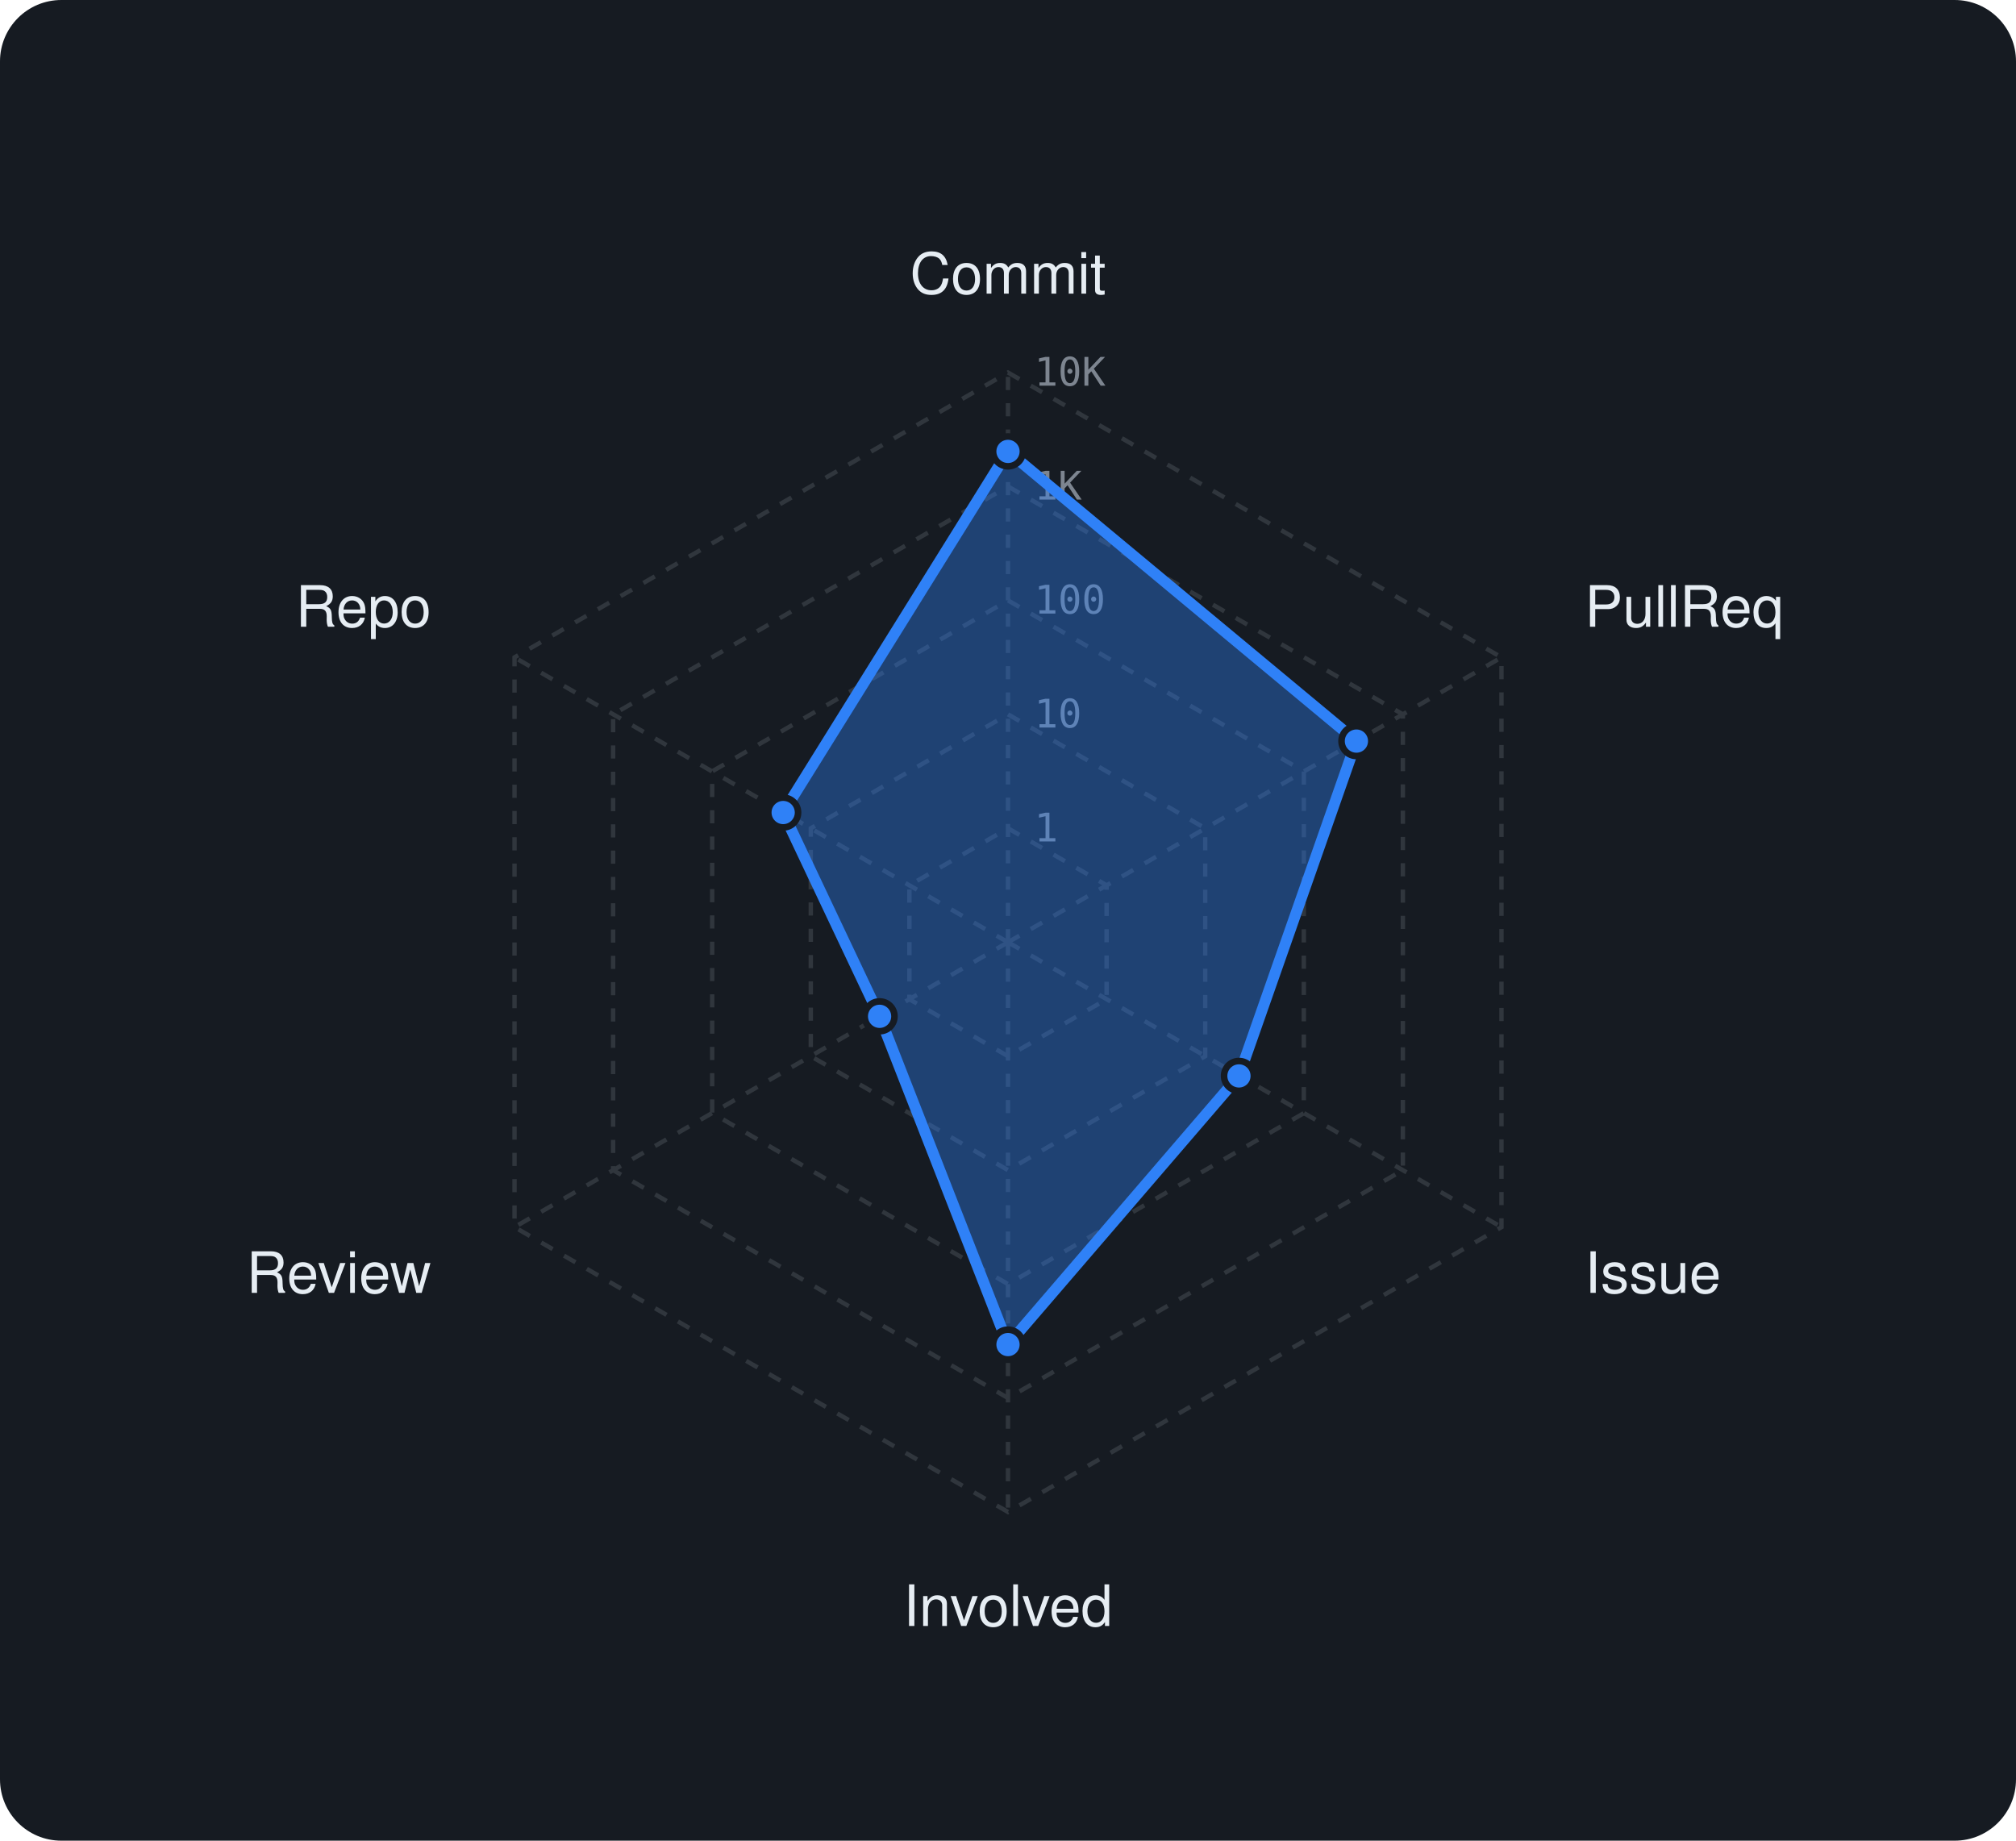
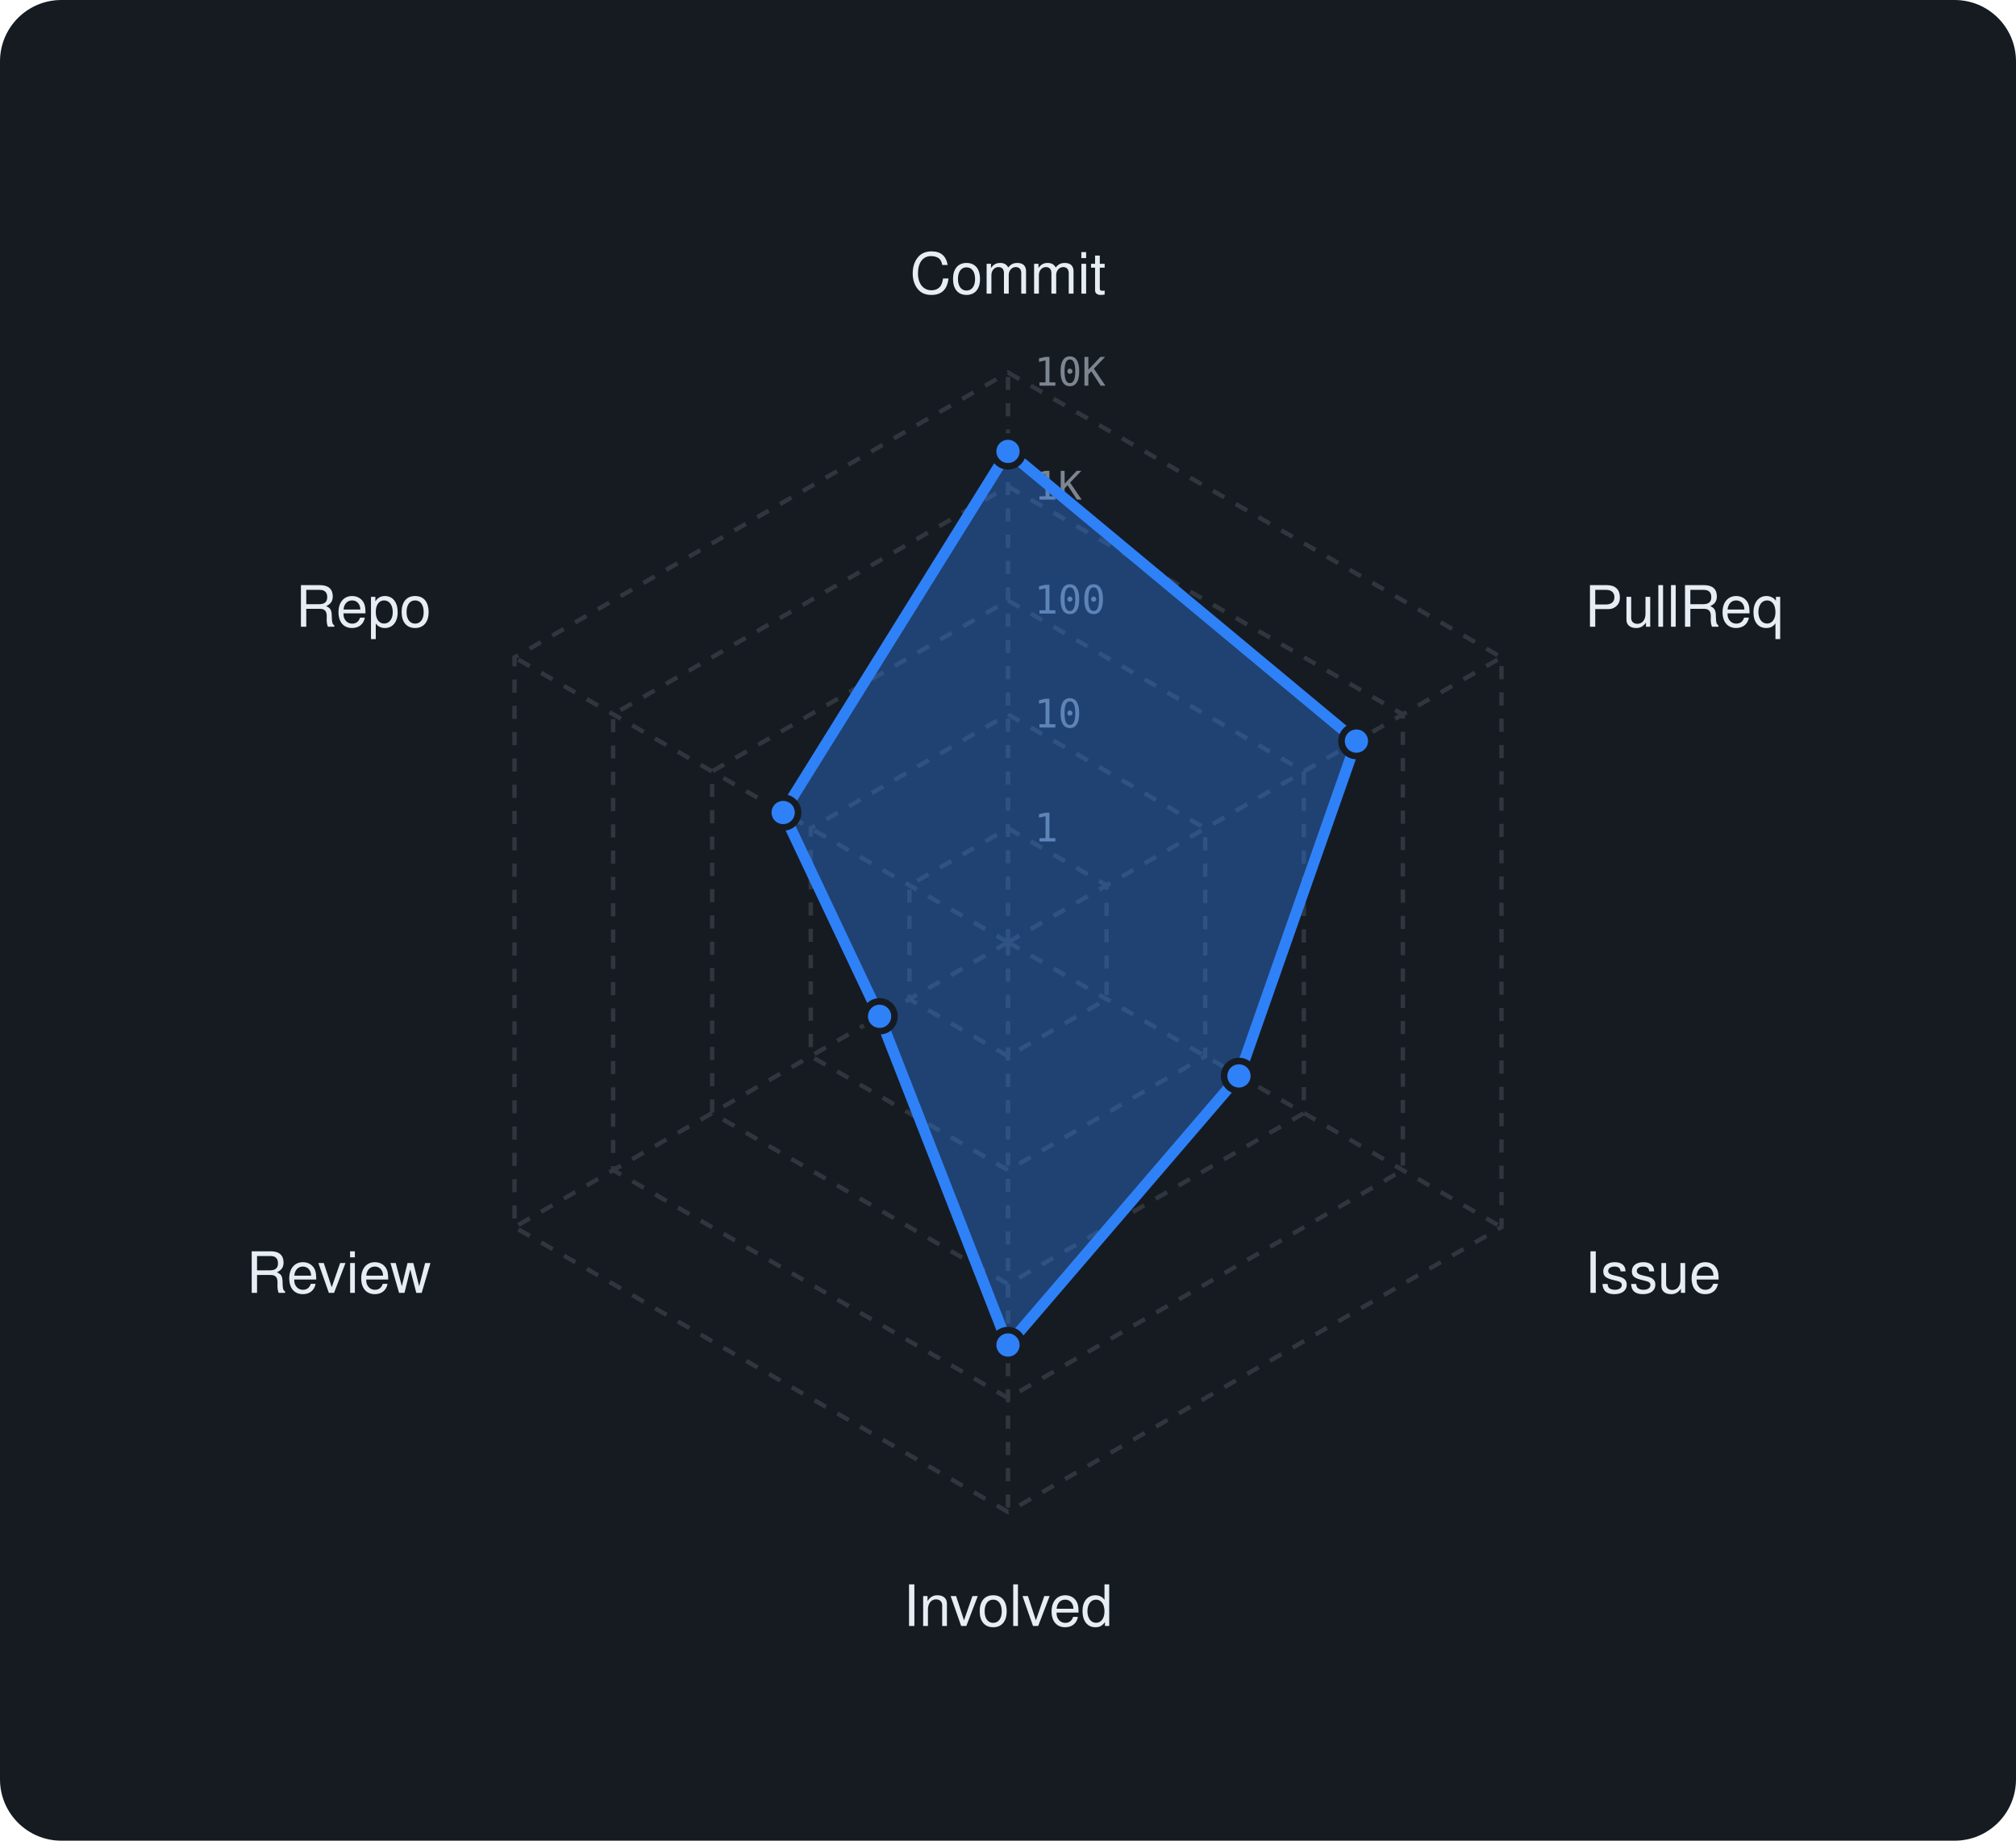
<svg xmlns="http://www.w3.org/2000/svg" viewBox="0 0 460 420" width="460" height="420" font-family="-apple-system,BlinkMacSystemFont,'Segoe UI',Helvetica,Arial,sans-serif">
  <rect width="460" height="420" rx="14" fill="#161b22" />
  <polygon points="230,189 252.5,202 252.5,228 230,241 207.5,228 207.5,202" fill="none" stroke="#30363d" stroke-width="1" stroke-dasharray="3 3" />
  <polygon points="230,163 275,189 275,241 230,267 185,241 185,189" fill="none" stroke="#30363d" stroke-width="1" stroke-dasharray="3 3" />
  <polygon points="230,137 297.5,176 297.5,254 230,293 162.5,254 162.5,176" fill="none" stroke="#30363d" stroke-width="1" stroke-dasharray="3 3" />
  <polygon points="230,111 320.1,163 320.1,267 230,319 139.9,267 139.9,163" fill="none" stroke="#30363d" stroke-width="1" stroke-dasharray="3 3" />
  <polygon points="230,85 342.6,150 342.6,280 230,345 117.4,280 117.4,150" fill="none" stroke="#30363d" stroke-width="1" stroke-dasharray="3 3" />
  <line x1="230" y1="215" x2="230" y2="85" stroke="#30363d" stroke-width="1" stroke-dasharray="3 3" />
  <line x1="230" y1="215" x2="342.6" y2="150" stroke="#30363d" stroke-width="1" stroke-dasharray="3 3" />
  <line x1="230" y1="215" x2="342.6" y2="280" stroke="#30363d" stroke-width="1" stroke-dasharray="3 3" />
  <line x1="230" y1="215" x2="230" y2="345" stroke="#30363d" stroke-width="1" stroke-dasharray="3 3" />
  <line x1="230" y1="215" x2="117.4" y2="280" stroke="#30363d" stroke-width="1" stroke-dasharray="3 3" />
  <line x1="230" y1="215" x2="117.4" y2="150" stroke="#30363d" stroke-width="1" stroke-dasharray="3 3" />
  <text x="236" y="192.0" font-size="9" font-family="monospace" fill="#7d8590">1</text>
  <text x="236" y="166.0" font-size="9" font-family="monospace" fill="#7d8590">10</text>
  <text x="236" y="140.0" font-size="9" font-family="monospace" fill="#7d8590">100</text>
  <text x="236" y="114.0" font-size="9" font-family="monospace" fill="#7d8590">1K</text>
  <text x="236" y="88.0" font-size="9" font-family="monospace" fill="#7d8590">10K</text>
  <text x="230.0" y="67.0" text-anchor="middle" font-size="13" fill="#e6edf3">Commit</text>
  <text x="361.6" y="143.0" text-anchor="start" font-size="13" fill="#e6edf3">PullReq</text>
  <text x="361.6" y="295.0" text-anchor="start" font-size="13" fill="#e6edf3">Issue</text>
  <text x="230.0" y="371.0" text-anchor="middle" font-size="13" fill="#e6edf3">Involved</text>
  <text x="98.4" y="295.0" text-anchor="end" font-size="13" fill="#e6edf3">Review</text>
  <text x="98.4" y="143.0" text-anchor="end" font-size="13" fill="#e6edf3">Repo</text>
-   <polygon points="230,103 309.5,169.1 282.7,245.5 230,306.8 200.7,231.9 178.7,185.4" fill="rgba(47,129,247,0.38)" stroke="#2f81f7" stroke-width="2.5" stroke-linejoin="round" />
+   <polygon points="230,103 309.5,169.1 282.7,245.5 230,306.9 200.7,231.9 178.7,185.4" fill="rgba(47,129,247,0.38)" stroke="#2f81f7" stroke-width="2.5" stroke-linejoin="round" />
  <circle cx="230" cy="103" r="3.4" fill="#2f81f7" stroke="#161b22" stroke-width="1.5" />
  <circle cx="309.5" cy="169.1" r="3.4" fill="#2f81f7" stroke="#161b22" stroke-width="1.5" />
  <circle cx="282.7" cy="245.5" r="3.4" fill="#2f81f7" stroke="#161b22" stroke-width="1.5" />
-   <circle cx="230" cy="306.8" r="3.4" fill="#2f81f7" stroke="#161b22" stroke-width="1.5" />
+   <circle cx="230" cy="306.9" r="3.4" fill="#2f81f7" stroke="#161b22" stroke-width="1.5" />
  <circle cx="200.7" cy="231.9" r="3.4" fill="#2f81f7" stroke="#161b22" stroke-width="1.5" />
  <circle cx="178.7" cy="185.4" r="3.4" fill="#2f81f7" stroke="#161b22" stroke-width="1.5" />
</svg>
